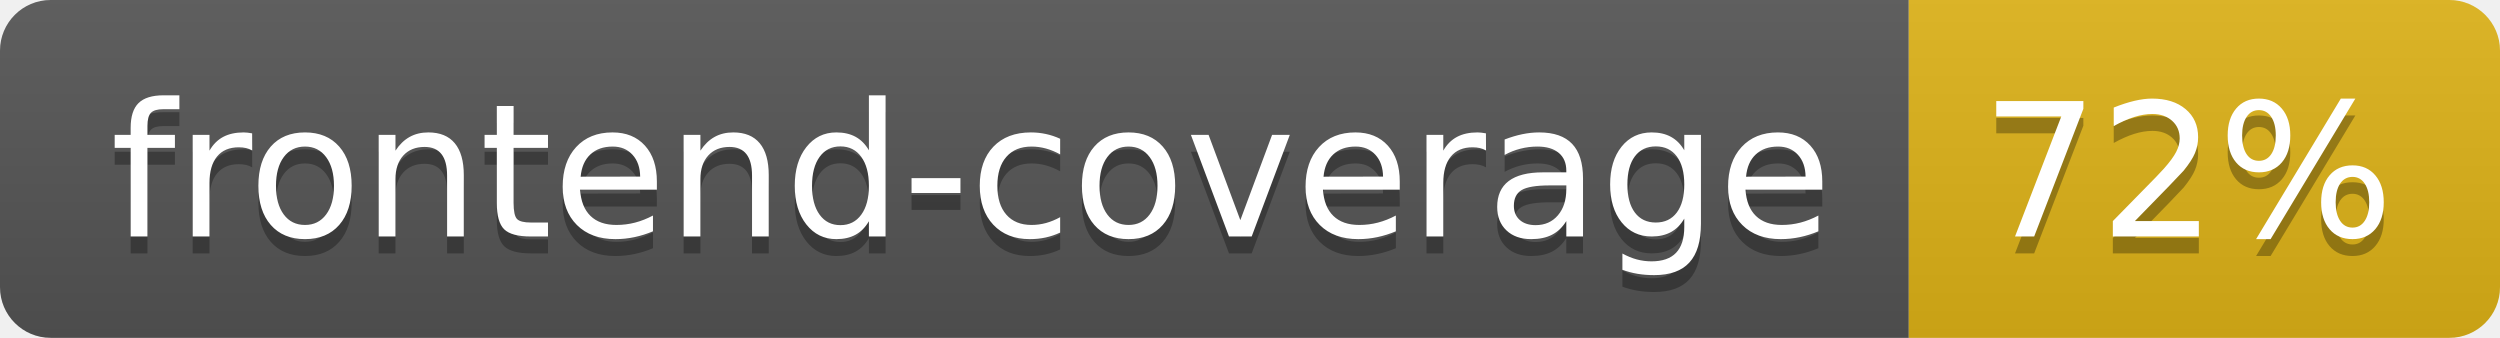
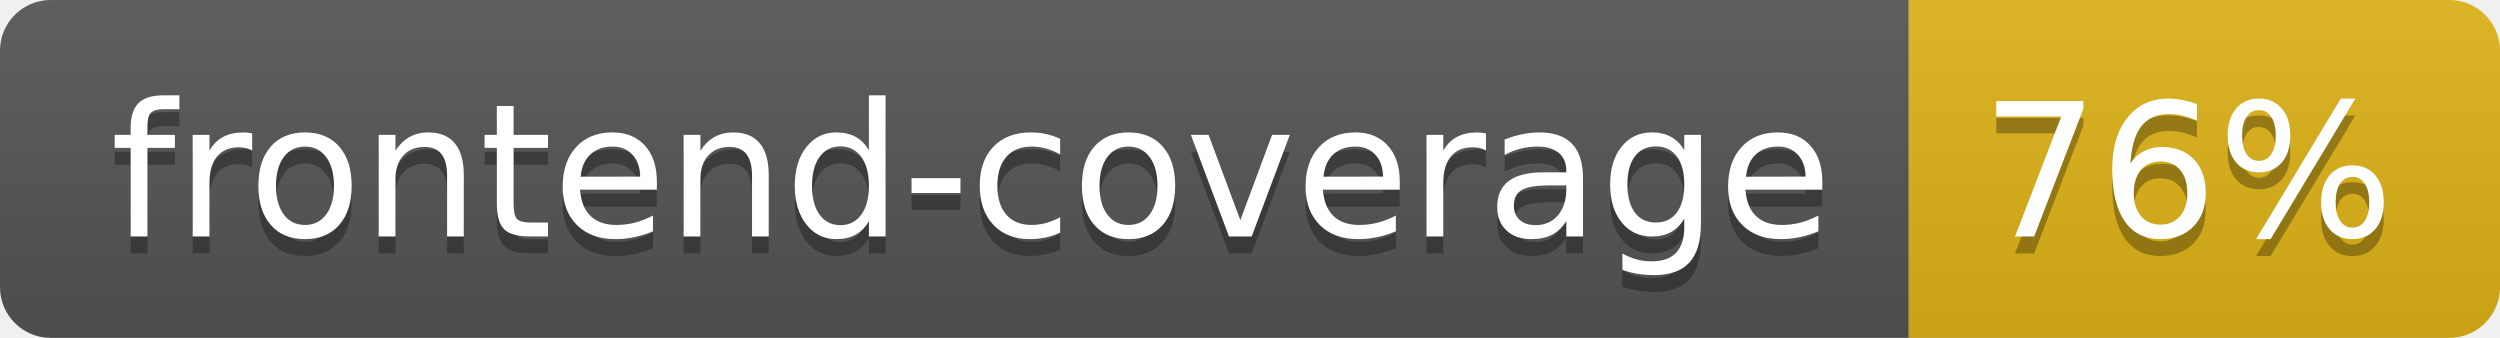
- <svg xmlns="http://www.w3.org/2000/svg" width="148" height="20" role="img" aria-label="frontend-coverage: 72%">
+ <svg xmlns="http://www.w3.org/2000/svg" width="148" height="20" role="img" aria-label="frontend-coverage: 76%">
  <linearGradient id="s" x2="0" y2="100%">
    <stop offset="0" stop-color="#bbb" stop-opacity=".1" />
    <stop offset="1" stop-opacity=".1" />
  </linearGradient>
  <clipPath id="r">
    <rect width="148" height="20" rx="3" fill="#fff" />
  </clipPath>
  <g clip-path="url(#r)">
    <rect width="113" height="20" fill="#555" />
    <rect x="113" width="35" height="20" fill="#dfb317" />
    <rect width="148" height="20" fill="url(#s)" />
  </g>
  <g fill="#fff" text-anchor="middle" font-family="Verdana,Geneva,DejaVu Sans,sans-serif" text-rendering="geometricPrecision" font-size="110">
    <text aria-hidden="true" x="575" y="150" fill="#010101" fill-opacity=".3" transform="scale(.1)" textLength="1030">frontend-coverage</text>
    <text x="575" y="140" transform="scale(.1)" fill="#fff" textLength="1030">frontend-coverage</text>
-     <text aria-hidden="true" x="1295" y="150" fill="#010101" fill-opacity=".3" transform="scale(.1)" textLength="250">72%</text>
-     <text x="1295" y="140" transform="scale(.1)" fill="#fff" textLength="250">72%</text>
+     <text aria-hidden="true" x="1295" y="150" fill="#010101" fill-opacity=".3" transform="scale(.1)" textLength="250">76%</text>
+     <text x="1295" y="140" transform="scale(.1)" fill="#fff" textLength="250">76%</text>
  </g>
</svg>
